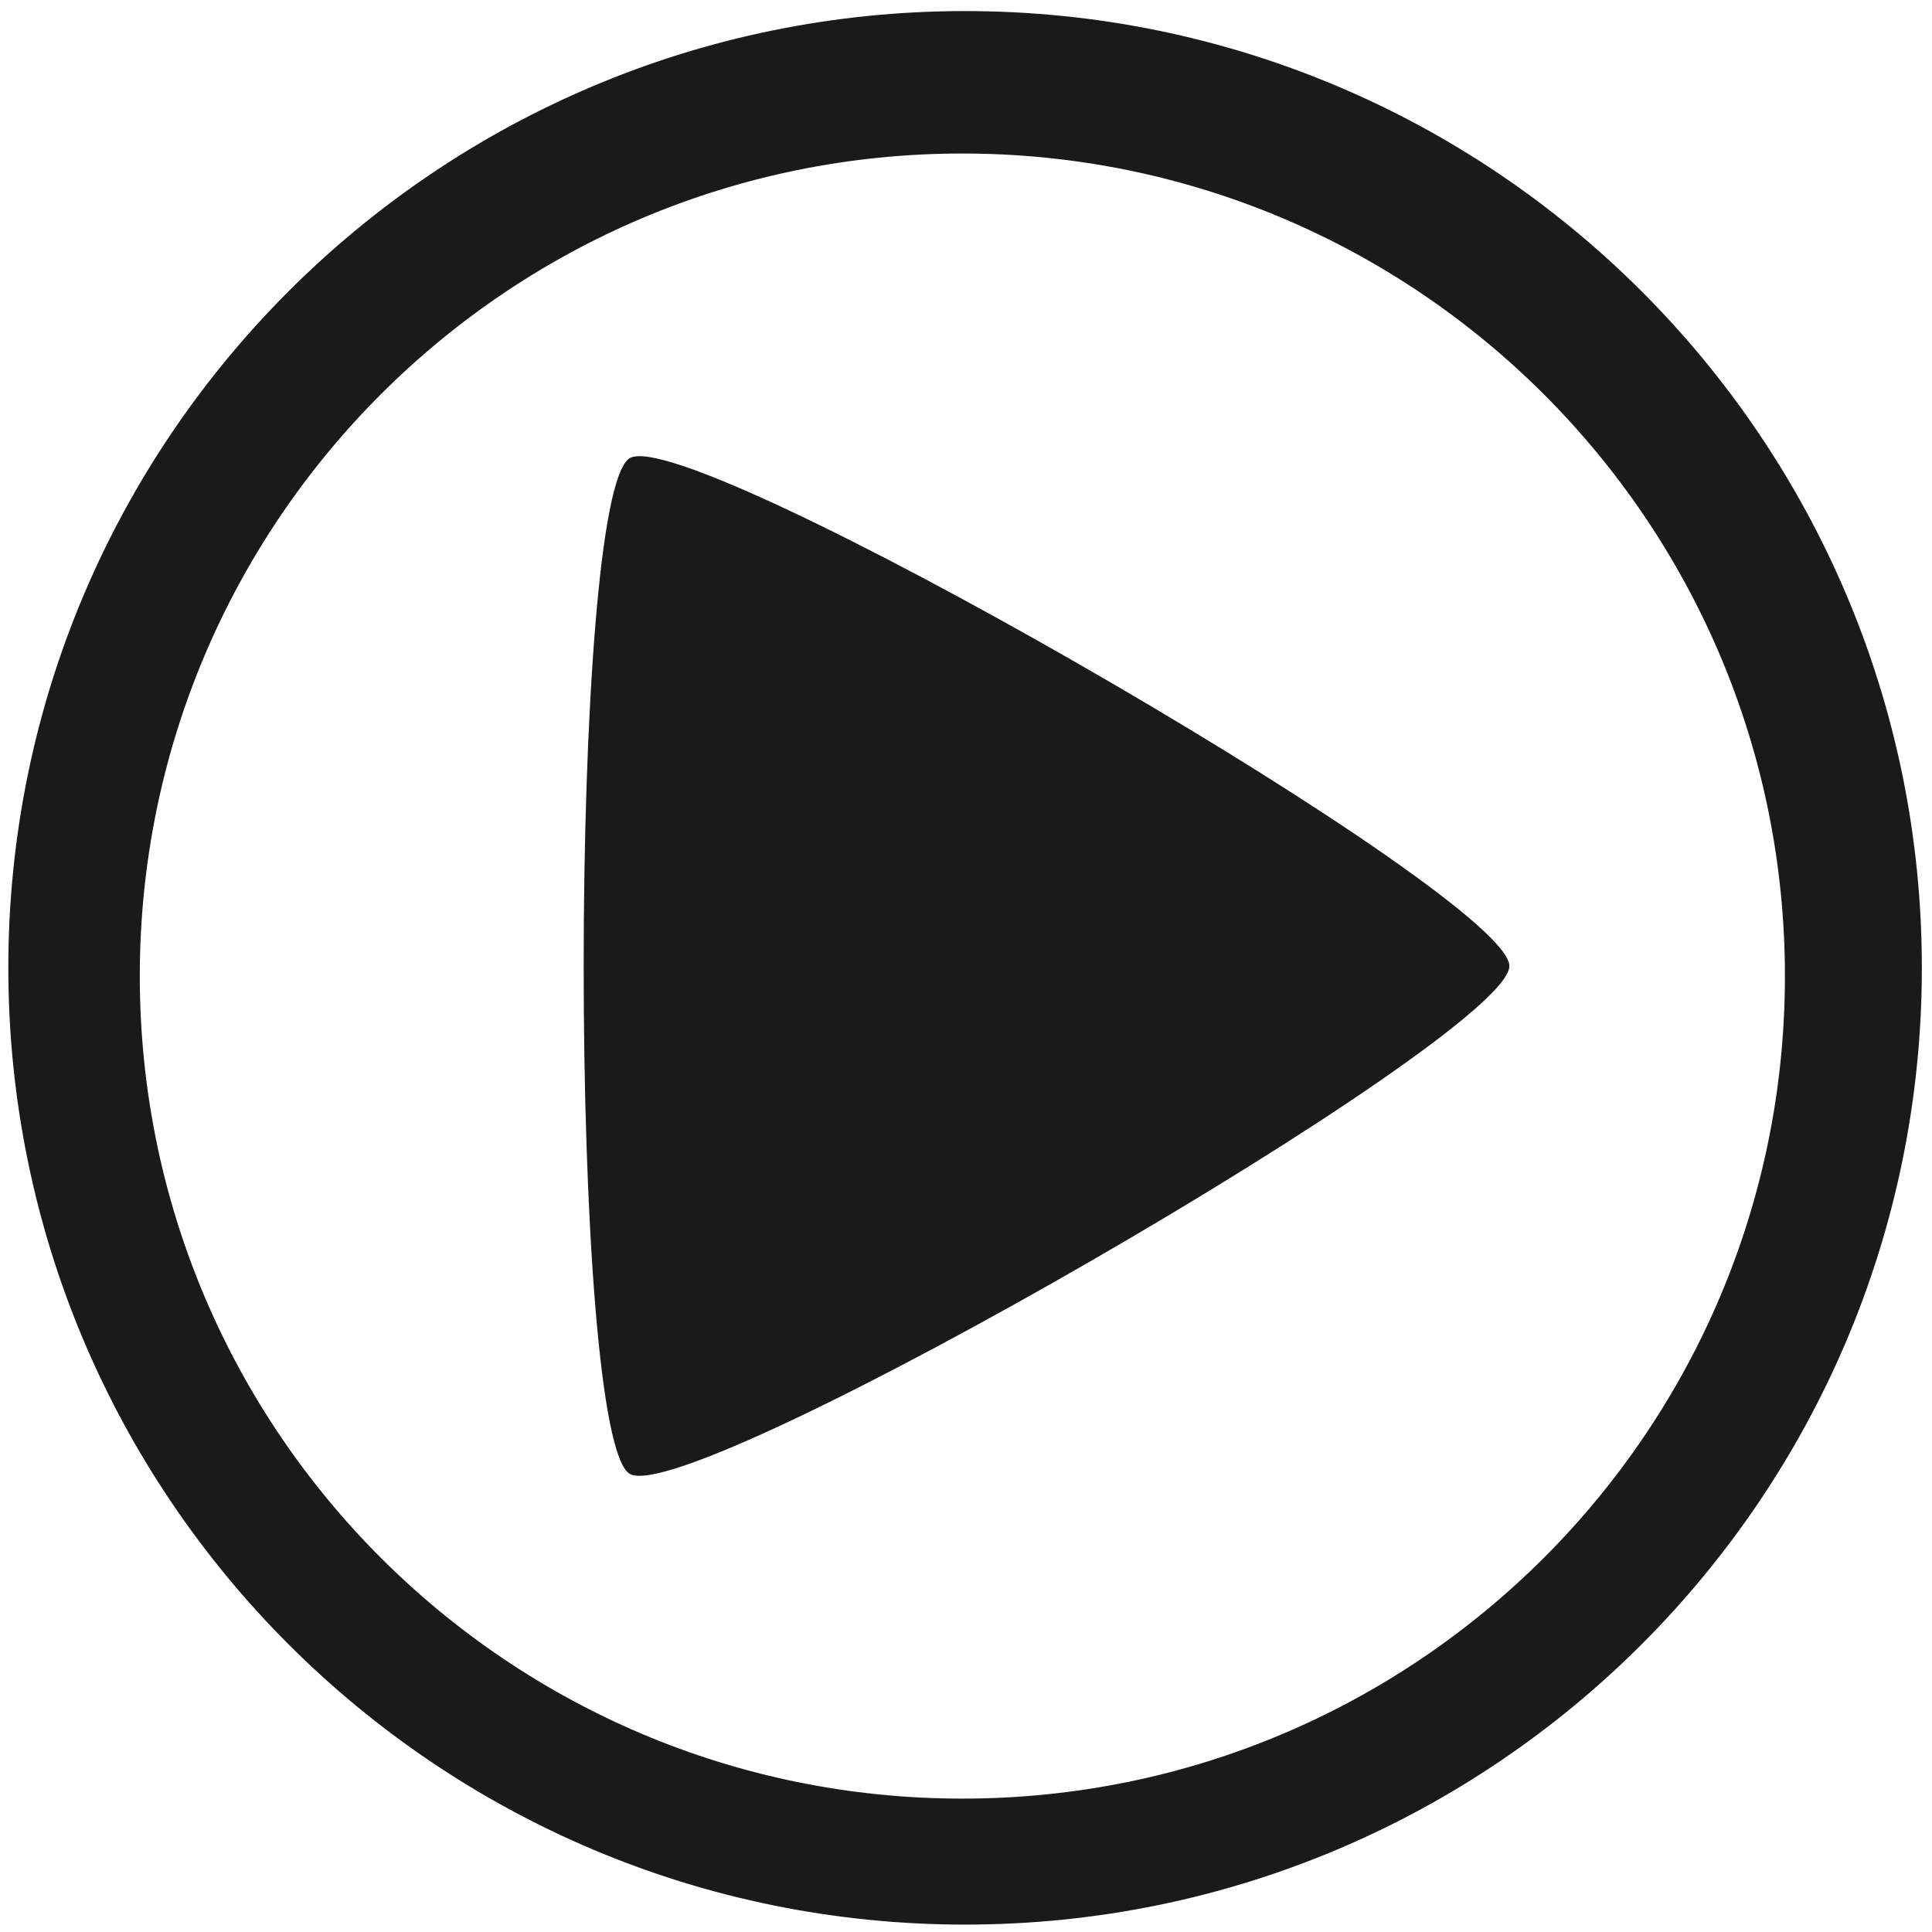
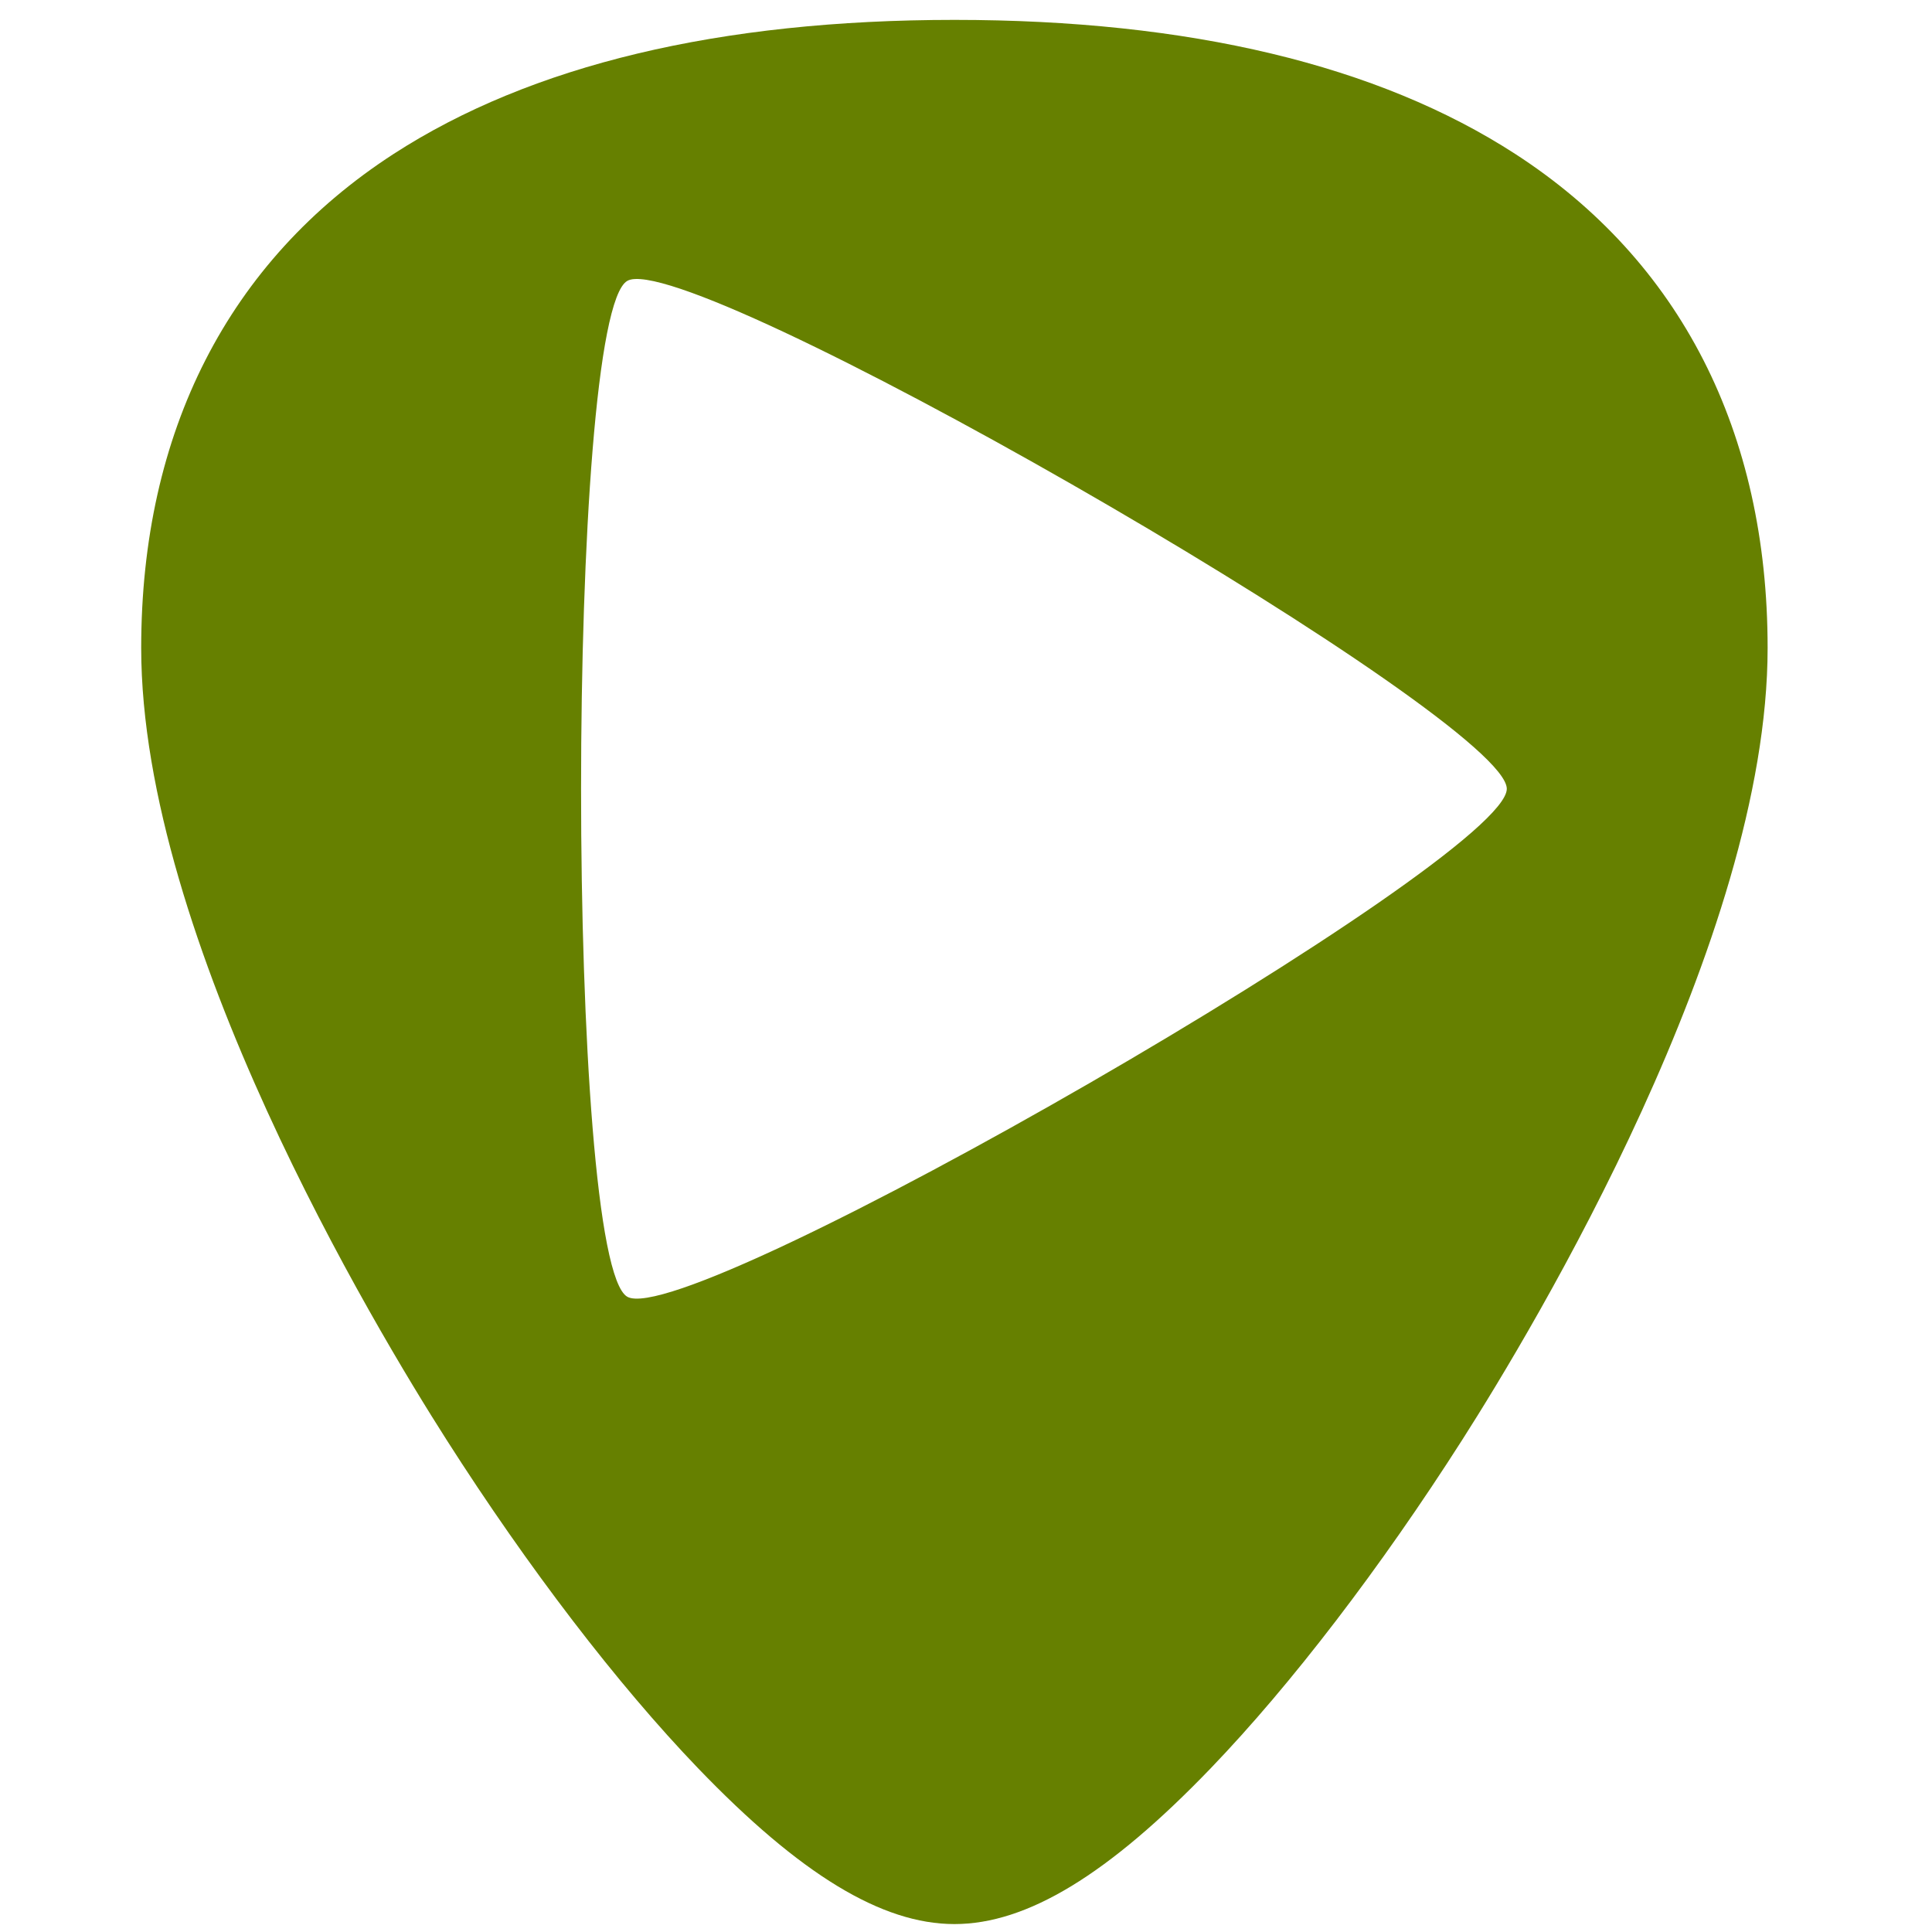
- <svg xmlns="http://www.w3.org/2000/svg" width="48" height="48" viewBox="0 0 12.7 12.7" version="1.1" id="svg829">
-   <defs id="defs823" />
-   <g id="layer1" transform="translate(0,-284.3)">
-     <path style="fill:#1a1a1a;fill-opacity:1;stroke-width:0.525" d="M 23.979 0.275 A 23.771 23.771 0 0 0 0.207 24.047 A 23.771 23.771 0 0 0 23.979 47.816 A 23.771 23.771 0 0 0 47.748 24.047 A 23.771 23.771 0 0 0 23.979 0.275 z M 23.91 3.814 A 20.436 20.436 0 0 1 44.346 24.25 A 20.436 20.436 0 0 1 23.91 44.686 A 20.436 20.436 0 0 1 3.473 24.25 A 20.436 20.436 0 0 1 23.91 3.814 z M 15.846 11.334 C 15.762 11.338 15.696 11.354 15.648 11.381 C 14.119 12.264 14.119 35.736 15.648 36.619 C 17.178 37.502 37.5 25.767 37.5 24 C 37.5 22.289 18.428 11.221 15.846 11.334 z " transform="matrix(0.2645833,0,0,0.2645833,0,284.3)" id="path822" />
-   </g>
+ <svg xmlns="http://www.w3.org/2000/svg" version="1.1" id="Capa_1" x="0px" y="0px" viewBox="0 0 48 48" xml:space="preserve" width="48" height="48">
+   <defs id="defs39" />
+   <path style="fill:#668000;stroke-width:0.092" d="M 23.713 0.494 C 17.879 0.494 13.191 1.615 9.777 3.826 C 5.676 6.484 3.508 10.728 3.508 16.098 C 3.508 23.324 9.314 32.983 11.094 35.771 C 13.125 38.955 15.344 41.851 17.34 43.928 C 19.882 46.572 21.908 47.803 23.713 47.803 C 25.518 47.803 27.542 46.572 30.084 43.928 C 32.08 41.851 34.298 38.955 36.33 35.771 C 38.11 32.983 43.916 23.324 43.916 16.098 C 43.916 10.728 41.75 6.484 37.648 3.826 C 34.235 1.615 29.546 0.494 23.713 0.494 z M 15.781 6.932 C 18.364 6.819 37.436 17.886 37.436 19.598 C 37.436 21.364 17.114 33.1 15.584 32.217 C 14.054 31.333 14.054 7.862 15.584 6.979 C 15.632 6.951 15.698 6.935 15.781 6.932 z " id="path2" />
+   <g id="g6" transform="translate(0,-464)">
+ </g>
+   <g id="g8" transform="translate(0,-464)">
+ </g>
+   <g id="g10" transform="translate(0,-464)">
+ </g>
+   <g id="g12" transform="translate(0,-464)">
+ </g>
+   <g id="g14" transform="translate(0,-464)">
+ </g>
+   <g id="g16" transform="translate(0,-464)">
+ </g>
+   <g id="g18" transform="translate(0,-464)">
+ </g>
+   <g id="g20" transform="translate(0,-464)">
+ </g>
+   <g id="g22" transform="translate(0,-464)">
+ </g>
+   <g id="g24" transform="translate(0,-464)">
+ </g>
+   <g id="g26" transform="translate(0,-464)">
+ </g>
+   <g id="g28" transform="translate(0,-464)">
+ </g>
+   <g id="g30" transform="translate(0,-464)">
+ </g>
+   <g id="g32" transform="translate(0,-464)">
+ </g>
+   <g id="g34" transform="translate(0,-464)">
+ </g>
</svg>
